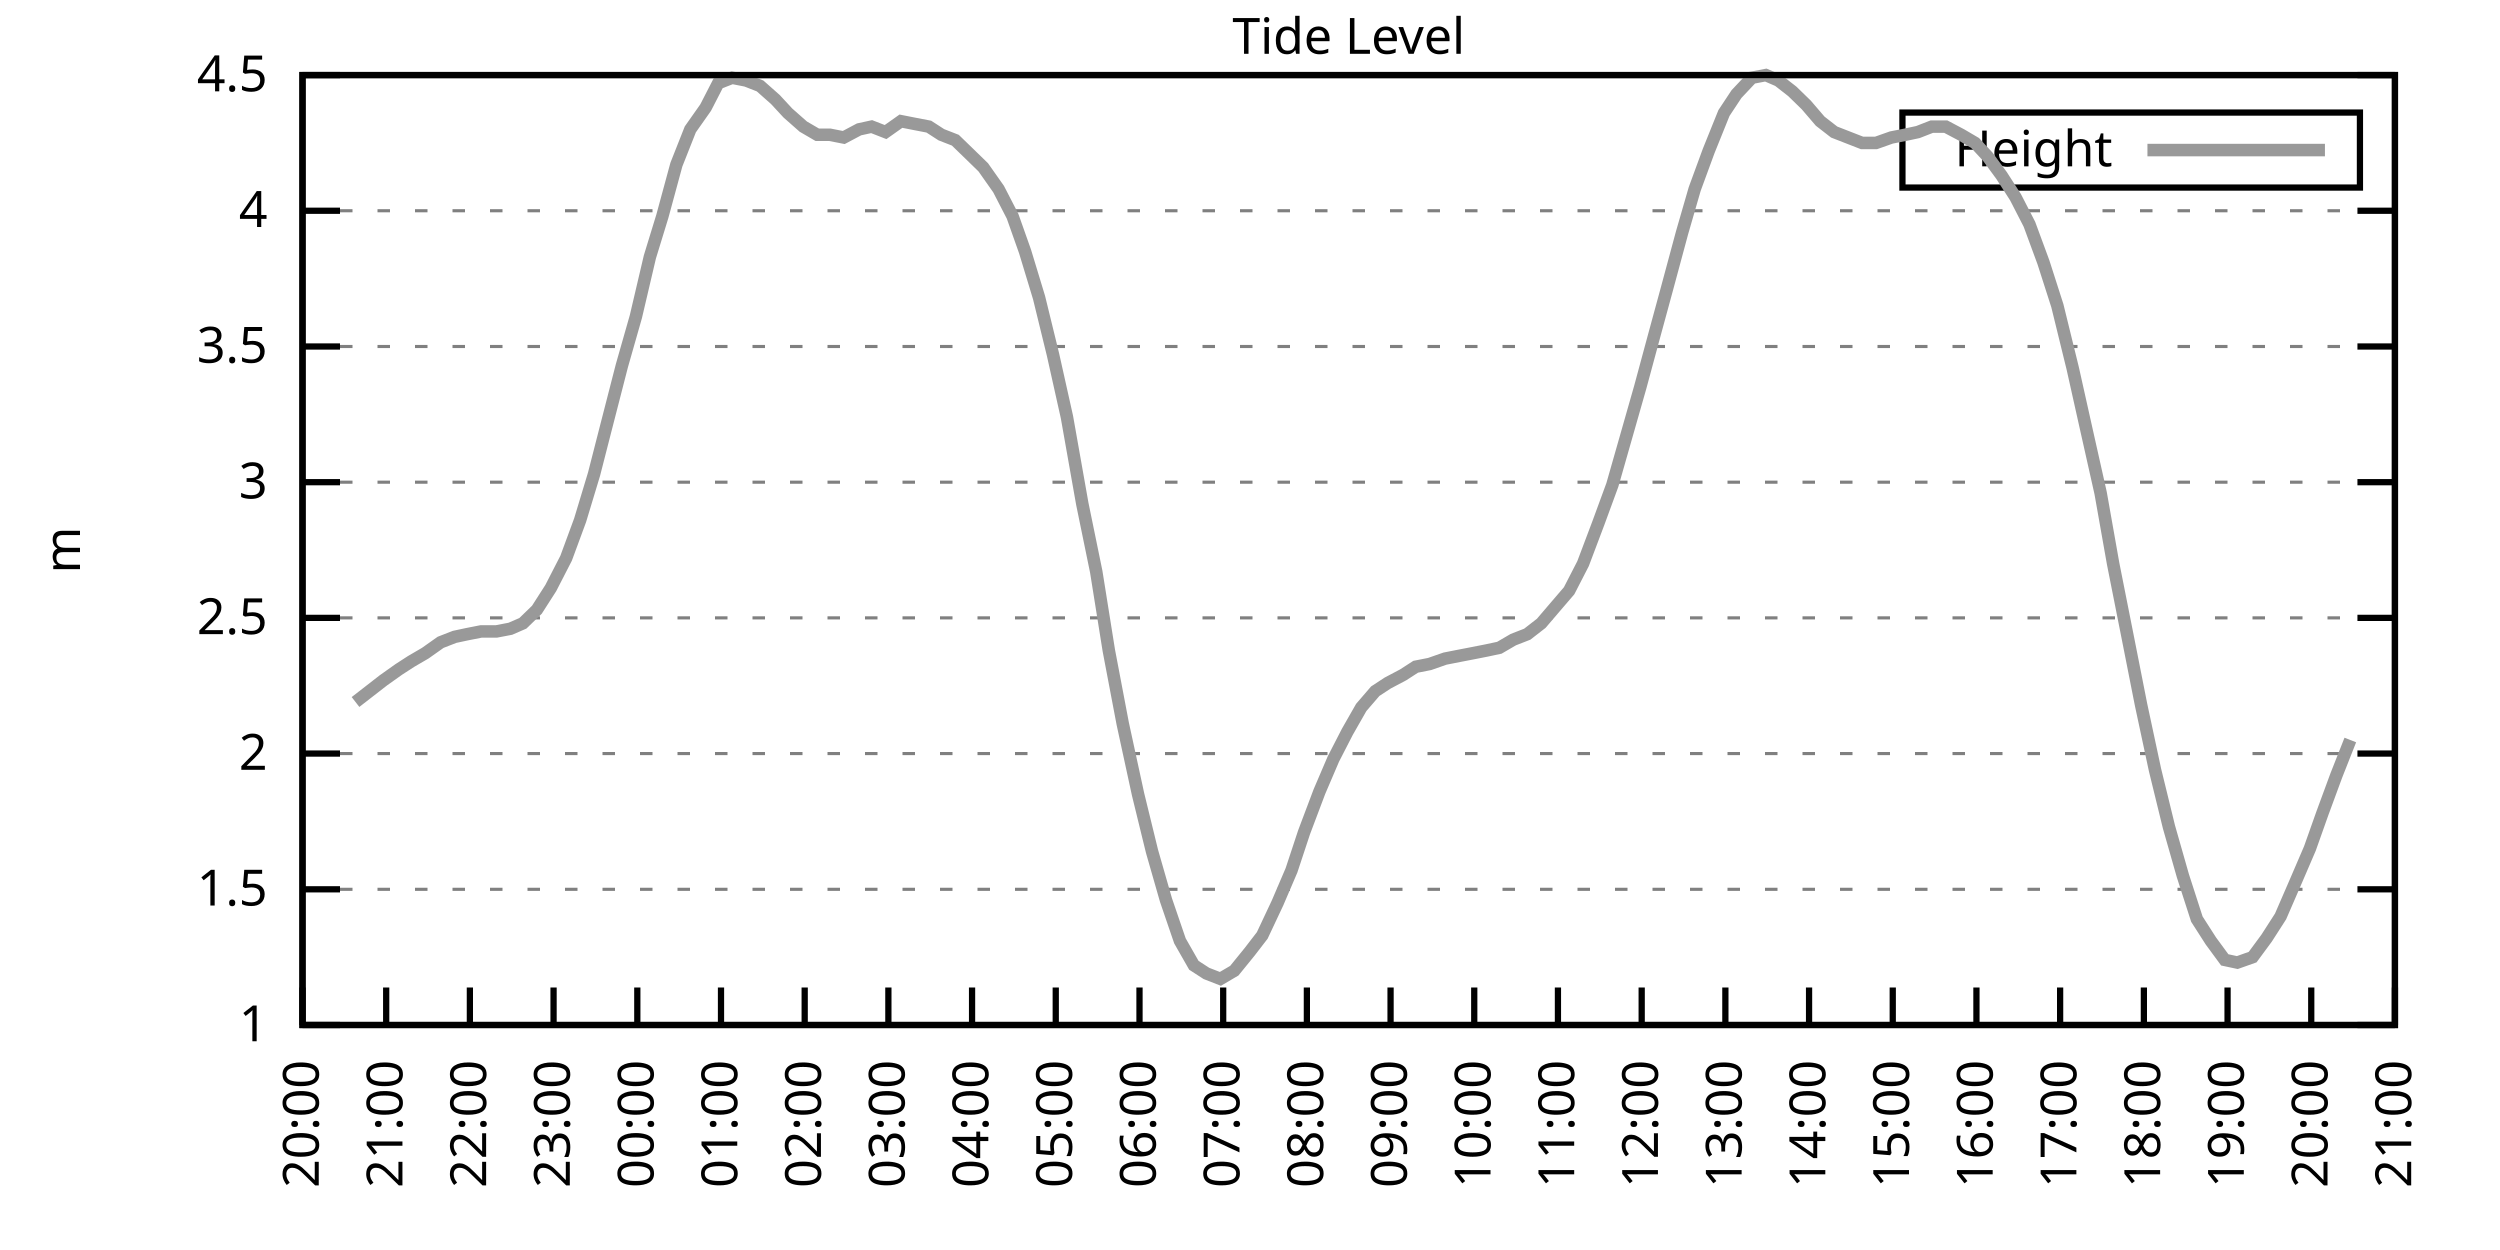
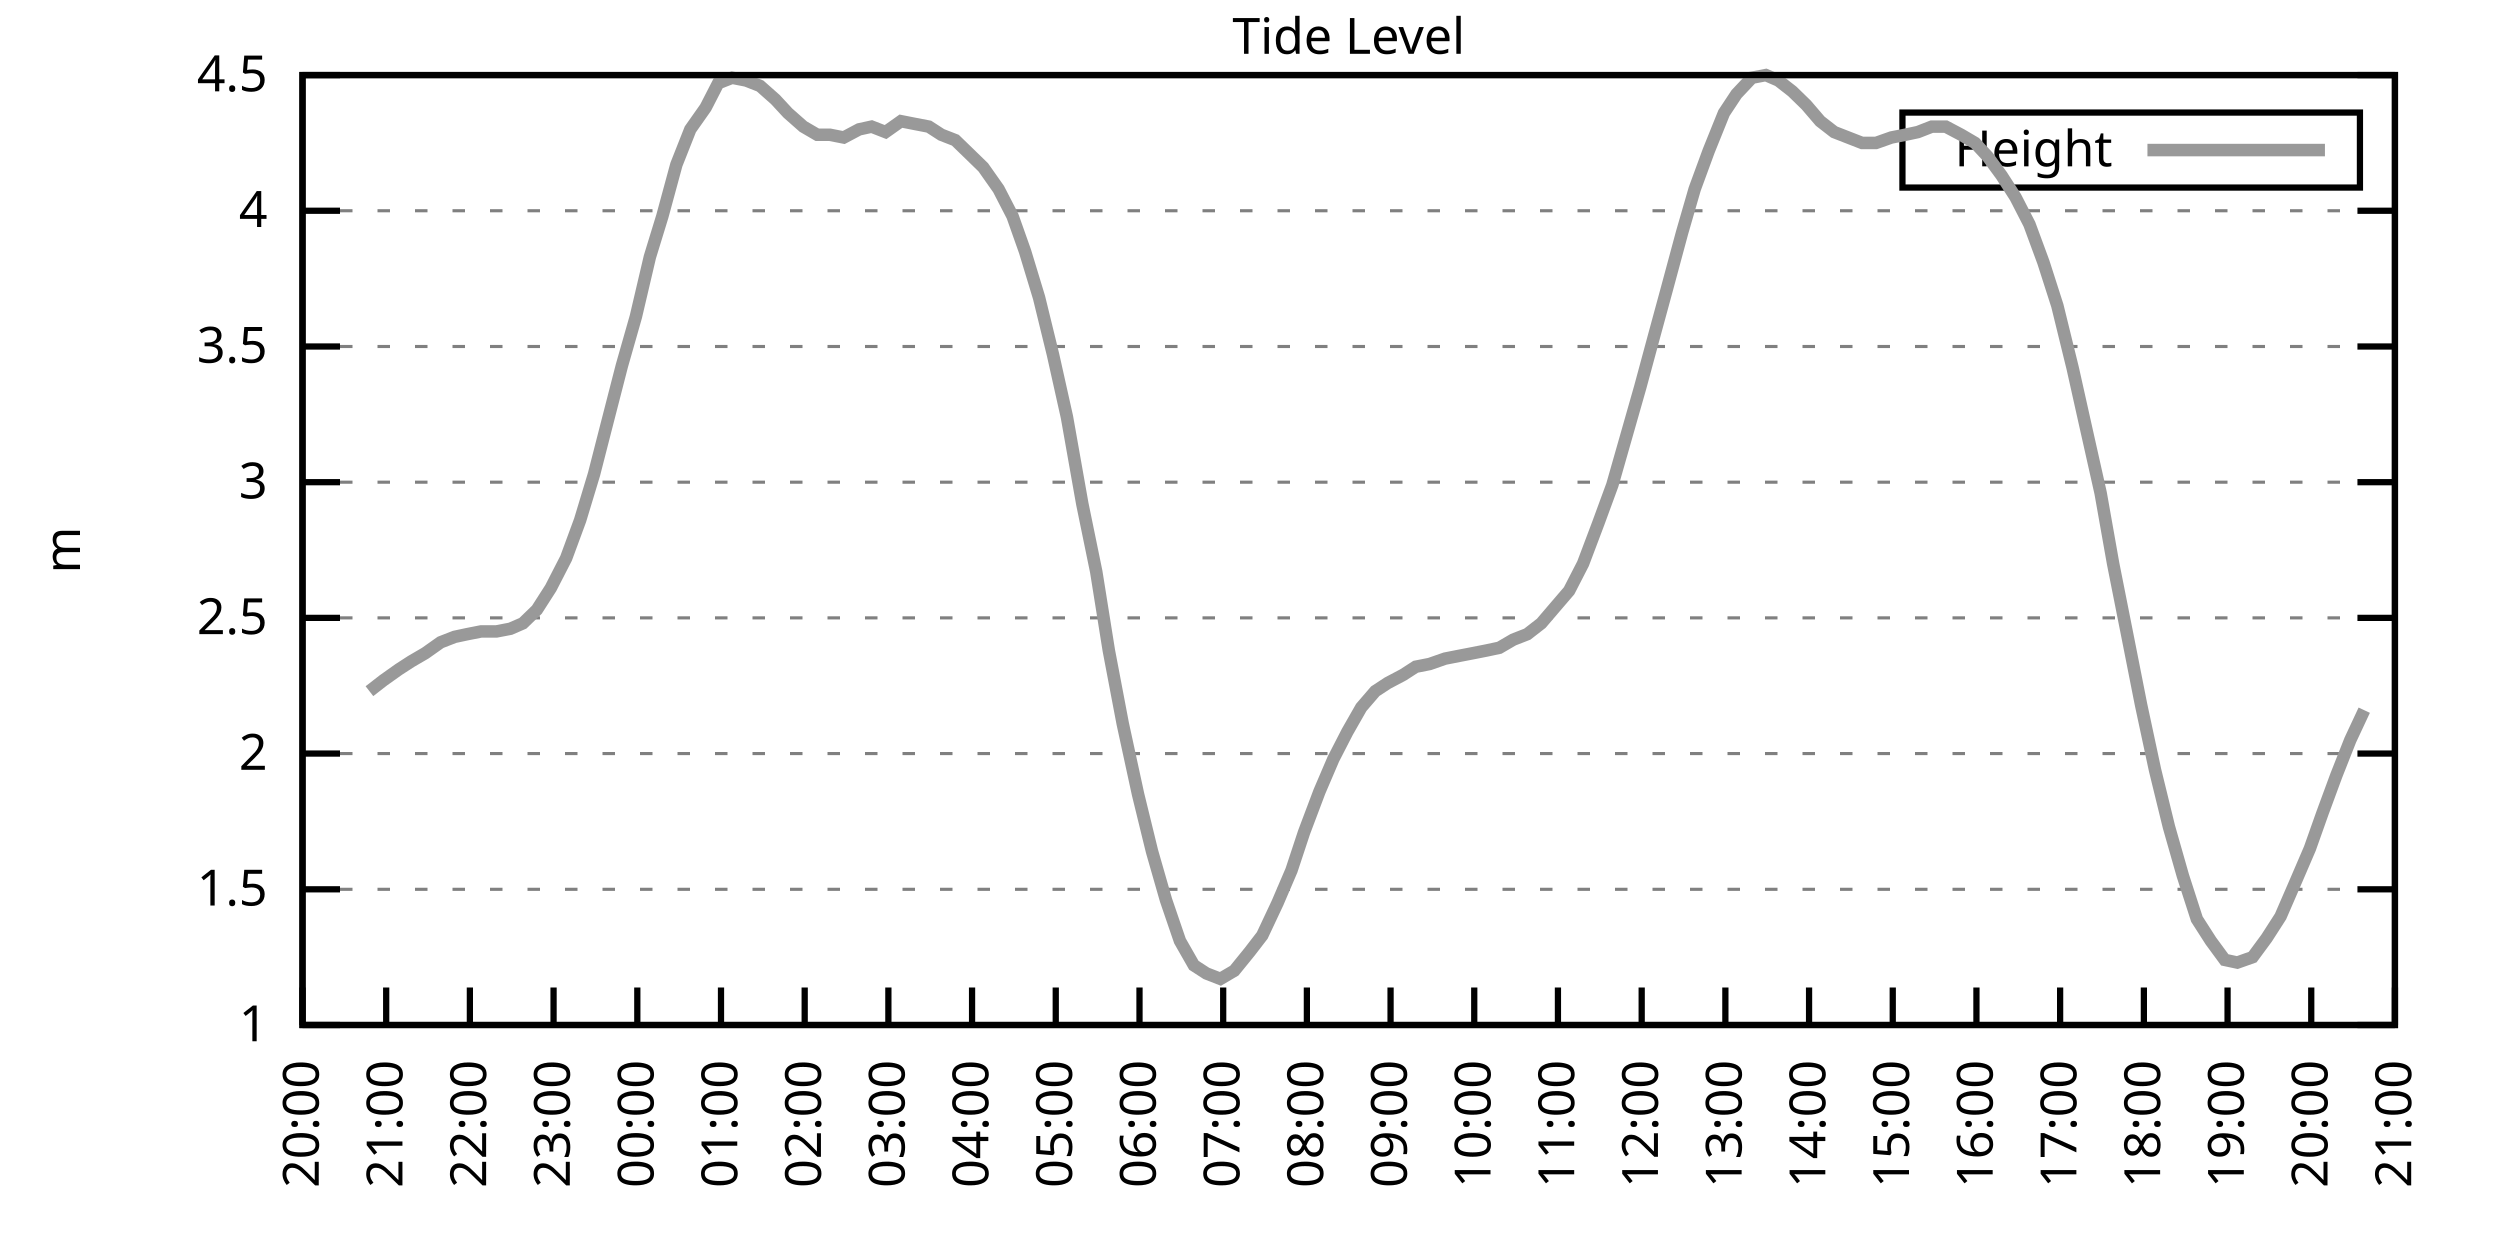
<svg xmlns="http://www.w3.org/2000/svg" xmlns:xlink="http://www.w3.org/1999/xlink" width="400" height="200" viewBox="0 0 400 200">
  <g id="gnuplot_canvas">
    <rect x="0" y="0" width="400" height="200" fill="none" />
    <defs>
      <circle id="gpDot" r="0.5" stroke-width="0.5" stroke="currentColor" />
      <path id="gpPt0" stroke-width="0.333" stroke="currentColor" d="M-1,0 h2 M0,-1 v2" />
      <path id="gpPt1" stroke-width="0.333" stroke="currentColor" d="M-1,-1 L1,1 M1,-1 L-1,1" />
      <path id="gpPt2" stroke-width="0.333" stroke="currentColor" d="M-1,0 L1,0 M0,-1 L0,1 M-1,-1 L1,1 M-1,1 L1,-1" />
      <rect id="gpPt3" stroke-width="0.333" stroke="currentColor" x="-1" y="-1" width="2" height="2" />
      <rect id="gpPt4" stroke-width="0.333" stroke="currentColor" fill="currentColor" x="-1" y="-1" width="2" height="2" />
      <circle id="gpPt5" stroke-width="0.333" stroke="currentColor" cx="0" cy="0" r="1" />
      <use xlink:href="#gpPt5" id="gpPt6" fill="currentColor" stroke="none" />
      <path id="gpPt7" stroke-width="0.333" stroke="currentColor" d="M0,-1.33 L-1.33,0.67 L1.33,0.67 z" />
      <use xlink:href="#gpPt7" id="gpPt8" fill="currentColor" stroke="none" />
      <use xlink:href="#gpPt7" id="gpPt9" stroke="currentColor" transform="rotate(180)" />
      <use xlink:href="#gpPt9" id="gpPt10" fill="currentColor" stroke="none" />
      <use xlink:href="#gpPt3" id="gpPt11" stroke="currentColor" transform="rotate(45)" />
      <use xlink:href="#gpPt11" id="gpPt12" fill="currentColor" stroke="none" />
      <path id="gpPt13" stroke-width="0.333" stroke="currentColor" d="M0,1.330 L1.265,0.411 L0.782,-1.067 L-0.782,-1.076 L-1.265,0.411 z" />
      <use xlink:href="#gpPt13" id="gpPt14" fill="currentColor" stroke="none" />
      <filter id="textbox" filterUnits="objectBoundingBox" x="0" y="0" height="1" width="1">
        <feFlood flood-color="white" flood-opacity="1" result="bgnd" />
        <feComposite in="SourceGraphic" in2="bgnd" operator="atop" />
      </filter>
      <filter id="greybox" filterUnits="objectBoundingBox" x="0" y="0" height="1" width="1">
        <feFlood flood-color="lightgrey" flood-opacity="1" result="grey" />
        <feComposite in="SourceGraphic" in2="grey" operator="atop" />
      </filter>
    </defs>
    <g fill="none" color="white" stroke="currentColor" stroke-width="1.00" stroke-linecap="butt" stroke-linejoin="miter">
</g>
    <g fill="none" color="black" stroke="currentColor" stroke-width="1.00" stroke-linecap="butt" stroke-linejoin="miter">
      <g stroke="none" shape-rendering="crispEdges">
        <polygon fill="rgb(255, 255, 255)" points="48.40,164.00 383.18,164.00 383.18,12.02 48.40,12.02 " />
      </g>
    </g>
    <g fill="none" color="black" stroke="currentColor" stroke-width="1.00" stroke-linecap="butt" stroke-linejoin="miter">
</g>
    <g fill="none" color="black" stroke="black" stroke-width="0.50" stroke-linecap="butt" stroke-linejoin="miter">
</g>
    <g fill="none" color="gray" stroke="currentColor" stroke-width="0.50" stroke-linecap="butt" stroke-linejoin="miter">
      <path stroke="gray" stroke-dasharray="2,4" class="gridline" d="M48.40,164.00 L383.19,164.00  " />
    </g>
    <g fill="none" color="gray" stroke="gray" stroke-width="1.00" stroke-linecap="butt" stroke-linejoin="miter">
</g>
    <g fill="none" color="black" stroke="currentColor" stroke-width="1.00" stroke-linecap="butt" stroke-linejoin="miter">
      <path stroke="black" d="M48.40,164.00 L54.40,164.00 M383.19,164.00 L377.19,164.00  " />
      <g transform="translate(42.80,166.60)" stroke="none" fill="black" font-family="Sans" font-size="8.00" text-anchor="end">
        <text>
          <tspan font-family="Sans"> 1</tspan>
        </text>
      </g>
    </g>
    <g fill="none" color="black" stroke="currentColor" stroke-width="1.00" stroke-linecap="butt" stroke-linejoin="miter">
</g>
    <g fill="none" color="black" stroke="black" stroke-width="0.50" stroke-linecap="butt" stroke-linejoin="miter">
</g>
    <g fill="none" color="gray" stroke="currentColor" stroke-width="0.50" stroke-linecap="butt" stroke-linejoin="miter">
      <path stroke="gray" stroke-dasharray="2,4" class="gridline" d="M48.40,142.29 L383.19,142.29  " />
    </g>
    <g fill="none" color="gray" stroke="gray" stroke-width="1.00" stroke-linecap="butt" stroke-linejoin="miter">
</g>
    <g fill="none" color="black" stroke="currentColor" stroke-width="1.00" stroke-linecap="butt" stroke-linejoin="miter">
      <path stroke="black" d="M48.40,142.29 L54.40,142.29 M383.19,142.29 L377.19,142.29  " />
      <g transform="translate(42.80,144.89)" stroke="none" fill="black" font-family="Sans" font-size="8.00" text-anchor="end">
        <text>
          <tspan font-family="Sans"> 1.5</tspan>
        </text>
      </g>
    </g>
    <g fill="none" color="black" stroke="currentColor" stroke-width="1.00" stroke-linecap="butt" stroke-linejoin="miter">
</g>
    <g fill="none" color="black" stroke="black" stroke-width="0.50" stroke-linecap="butt" stroke-linejoin="miter">
</g>
    <g fill="none" color="gray" stroke="currentColor" stroke-width="0.50" stroke-linecap="butt" stroke-linejoin="miter">
      <path stroke="gray" stroke-dasharray="2,4" class="gridline" d="M48.40,120.57 L383.19,120.57  " />
    </g>
    <g fill="none" color="gray" stroke="gray" stroke-width="1.00" stroke-linecap="butt" stroke-linejoin="miter">
</g>
    <g fill="none" color="black" stroke="currentColor" stroke-width="1.00" stroke-linecap="butt" stroke-linejoin="miter">
      <path stroke="black" d="M48.40,120.57 L54.40,120.57 M383.19,120.57 L377.19,120.57  " />
      <g transform="translate(42.80,123.17)" stroke="none" fill="black" font-family="Sans" font-size="8.00" text-anchor="end">
        <text>
          <tspan font-family="Sans"> 2</tspan>
        </text>
      </g>
    </g>
    <g fill="none" color="black" stroke="currentColor" stroke-width="1.00" stroke-linecap="butt" stroke-linejoin="miter">
</g>
    <g fill="none" color="black" stroke="black" stroke-width="0.50" stroke-linecap="butt" stroke-linejoin="miter">
</g>
    <g fill="none" color="gray" stroke="currentColor" stroke-width="0.50" stroke-linecap="butt" stroke-linejoin="miter">
      <path stroke="gray" stroke-dasharray="2,4" class="gridline" d="M48.40,98.86 L383.19,98.86  " />
    </g>
    <g fill="none" color="gray" stroke="gray" stroke-width="1.00" stroke-linecap="butt" stroke-linejoin="miter">
</g>
    <g fill="none" color="black" stroke="currentColor" stroke-width="1.00" stroke-linecap="butt" stroke-linejoin="miter">
      <path stroke="black" d="M48.40,98.86 L54.40,98.86 M383.19,98.86 L377.19,98.86  " />
      <g transform="translate(42.80,101.46)" stroke="none" fill="black" font-family="Sans" font-size="8.00" text-anchor="end">
        <text>
          <tspan font-family="Sans"> 2.5</tspan>
        </text>
      </g>
    </g>
    <g fill="none" color="black" stroke="currentColor" stroke-width="1.00" stroke-linecap="butt" stroke-linejoin="miter">
</g>
    <g fill="none" color="black" stroke="black" stroke-width="0.50" stroke-linecap="butt" stroke-linejoin="miter">
</g>
    <g fill="none" color="gray" stroke="currentColor" stroke-width="0.50" stroke-linecap="butt" stroke-linejoin="miter">
      <path stroke="gray" stroke-dasharray="2,4" class="gridline" d="M48.40,77.15 L383.19,77.15  " />
    </g>
    <g fill="none" color="gray" stroke="gray" stroke-width="1.00" stroke-linecap="butt" stroke-linejoin="miter">
</g>
    <g fill="none" color="black" stroke="currentColor" stroke-width="1.00" stroke-linecap="butt" stroke-linejoin="miter">
      <path stroke="black" d="M48.40,77.15 L54.40,77.15 M383.19,77.15 L377.19,77.15  " />
      <g transform="translate(42.80,79.75)" stroke="none" fill="black" font-family="Sans" font-size="8.00" text-anchor="end">
        <text>
          <tspan font-family="Sans"> 3</tspan>
        </text>
      </g>
    </g>
    <g fill="none" color="black" stroke="currentColor" stroke-width="1.00" stroke-linecap="butt" stroke-linejoin="miter">
</g>
    <g fill="none" color="black" stroke="black" stroke-width="0.50" stroke-linecap="butt" stroke-linejoin="miter">
</g>
    <g fill="none" color="gray" stroke="currentColor" stroke-width="0.50" stroke-linecap="butt" stroke-linejoin="miter">
      <path stroke="gray" stroke-dasharray="2,4" class="gridline" d="M48.40,55.44 L383.19,55.44  " />
    </g>
    <g fill="none" color="gray" stroke="gray" stroke-width="1.00" stroke-linecap="butt" stroke-linejoin="miter">
</g>
    <g fill="none" color="black" stroke="currentColor" stroke-width="1.00" stroke-linecap="butt" stroke-linejoin="miter">
      <path stroke="black" d="M48.40,55.44 L54.40,55.44 M383.19,55.44 L377.19,55.44  " />
      <g transform="translate(42.80,58.04)" stroke="none" fill="black" font-family="Sans" font-size="8.00" text-anchor="end">
        <text>
          <tspan font-family="Sans"> 3.5</tspan>
        </text>
      </g>
    </g>
    <g fill="none" color="black" stroke="currentColor" stroke-width="1.00" stroke-linecap="butt" stroke-linejoin="miter">
</g>
    <g fill="none" color="black" stroke="black" stroke-width="0.50" stroke-linecap="butt" stroke-linejoin="miter">
</g>
    <g fill="none" color="gray" stroke="currentColor" stroke-width="0.50" stroke-linecap="butt" stroke-linejoin="miter">
      <path stroke="gray" stroke-dasharray="2,4" class="gridline" d="M48.40,33.72 L383.19,33.72  " />
    </g>
    <g fill="none" color="gray" stroke="gray" stroke-width="1.00" stroke-linecap="butt" stroke-linejoin="miter">
</g>
    <g fill="none" color="black" stroke="currentColor" stroke-width="1.00" stroke-linecap="butt" stroke-linejoin="miter">
      <path stroke="black" d="M48.40,33.72 L54.40,33.72 M383.19,33.72 L377.19,33.72  " />
      <g transform="translate(42.80,36.32)" stroke="none" fill="black" font-family="Sans" font-size="8.00" text-anchor="end">
        <text>
          <tspan font-family="Sans"> 4</tspan>
        </text>
      </g>
    </g>
    <g fill="none" color="black" stroke="currentColor" stroke-width="1.00" stroke-linecap="butt" stroke-linejoin="miter">
</g>
    <g fill="none" color="black" stroke="black" stroke-width="0.50" stroke-linecap="butt" stroke-linejoin="miter">
</g>
    <g fill="none" color="gray" stroke="currentColor" stroke-width="0.50" stroke-linecap="butt" stroke-linejoin="miter">
      <path stroke="gray" stroke-dasharray="2,4" class="gridline" d="M48.40,12.01 L383.19,12.01  " />
    </g>
    <g fill="none" color="gray" stroke="gray" stroke-width="1.00" stroke-linecap="butt" stroke-linejoin="miter">
</g>
    <g fill="none" color="black" stroke="currentColor" stroke-width="1.00" stroke-linecap="butt" stroke-linejoin="miter">
      <path stroke="black" d="M48.40,12.01 L54.40,12.01 M383.19,12.01 L377.19,12.01  " />
      <g transform="translate(42.80,14.61)" stroke="none" fill="black" font-family="Sans" font-size="8.00" text-anchor="end">
        <text>
          <tspan font-family="Sans"> 4.5</tspan>
        </text>
      </g>
    </g>
    <g fill="none" color="black" stroke="currentColor" stroke-width="1.00" stroke-linecap="butt" stroke-linejoin="miter">
      <path stroke="black" d="M48.40,164.00 L48.40,158.00  " />
      <g transform="translate(51.00,169.60) rotate(270.00)" stroke="none" fill="black" font-family="Sans" font-size="8.00" text-anchor="end">
        <text>
          <tspan font-family="Sans">20:00</tspan>
        </text>
      </g>
    </g>
    <g fill="none" color="black" stroke="currentColor" stroke-width="1.00" stroke-linecap="butt" stroke-linejoin="miter">
      <path stroke="black" d="M61.79,164.00 L61.79,158.00  " />
      <g transform="translate(64.39,169.60) rotate(270.00)" stroke="none" fill="black" font-family="Sans" font-size="8.00" text-anchor="end">
        <text>
          <tspan font-family="Sans">21:00</tspan>
        </text>
      </g>
    </g>
    <g fill="none" color="black" stroke="currentColor" stroke-width="1.00" stroke-linecap="butt" stroke-linejoin="miter">
      <path stroke="black" d="M75.18,164.00 L75.18,158.00  " />
      <g transform="translate(77.78,169.60) rotate(270.00)" stroke="none" fill="black" font-family="Sans" font-size="8.00" text-anchor="end">
        <text>
          <tspan font-family="Sans">22:00</tspan>
        </text>
      </g>
    </g>
    <g fill="none" color="black" stroke="currentColor" stroke-width="1.00" stroke-linecap="butt" stroke-linejoin="miter">
      <path stroke="black" d="M88.57,164.00 L88.57,158.00  " />
      <g transform="translate(91.17,169.60) rotate(270.00)" stroke="none" fill="black" font-family="Sans" font-size="8.00" text-anchor="end">
        <text>
          <tspan font-family="Sans">23:00</tspan>
        </text>
      </g>
    </g>
    <g fill="none" color="black" stroke="currentColor" stroke-width="1.00" stroke-linecap="butt" stroke-linejoin="miter">
      <path stroke="black" d="M101.97,164.00 L101.97,158.00  " />
      <g transform="translate(104.57,169.60) rotate(270.00)" stroke="none" fill="black" font-family="Sans" font-size="8.00" text-anchor="end">
        <text>
          <tspan font-family="Sans">00:00</tspan>
        </text>
      </g>
    </g>
    <g fill="none" color="black" stroke="currentColor" stroke-width="1.00" stroke-linecap="butt" stroke-linejoin="miter">
      <path stroke="black" d="M115.36,164.00 L115.36,158.00  " />
      <g transform="translate(117.96,169.60) rotate(270.00)" stroke="none" fill="black" font-family="Sans" font-size="8.00" text-anchor="end">
        <text>
          <tspan font-family="Sans">01:00</tspan>
        </text>
      </g>
    </g>
    <g fill="none" color="black" stroke="currentColor" stroke-width="1.00" stroke-linecap="butt" stroke-linejoin="miter">
      <path stroke="black" d="M128.75,164.00 L128.75,158.00  " />
      <g transform="translate(131.35,169.60) rotate(270.00)" stroke="none" fill="black" font-family="Sans" font-size="8.00" text-anchor="end">
        <text>
          <tspan font-family="Sans">02:00</tspan>
        </text>
      </g>
    </g>
    <g fill="none" color="black" stroke="currentColor" stroke-width="1.00" stroke-linecap="butt" stroke-linejoin="miter">
      <path stroke="black" d="M142.14,164.00 L142.14,158.00  " />
      <g transform="translate(144.74,169.60) rotate(270.00)" stroke="none" fill="black" font-family="Sans" font-size="8.00" text-anchor="end">
        <text>
          <tspan font-family="Sans">03:00</tspan>
        </text>
      </g>
    </g>
    <g fill="none" color="black" stroke="currentColor" stroke-width="1.00" stroke-linecap="butt" stroke-linejoin="miter">
      <path stroke="black" d="M155.53,164.00 L155.53,158.00  " />
      <g transform="translate(158.13,169.60) rotate(270.00)" stroke="none" fill="black" font-family="Sans" font-size="8.00" text-anchor="end">
        <text>
          <tspan font-family="Sans">04:00</tspan>
        </text>
      </g>
    </g>
    <g fill="none" color="black" stroke="currentColor" stroke-width="1.00" stroke-linecap="butt" stroke-linejoin="miter">
      <path stroke="black" d="M168.92,164.00 L168.92,158.00  " />
      <g transform="translate(171.52,169.60) rotate(270.00)" stroke="none" fill="black" font-family="Sans" font-size="8.00" text-anchor="end">
        <text>
          <tspan font-family="Sans">05:00</tspan>
        </text>
      </g>
    </g>
    <g fill="none" color="black" stroke="currentColor" stroke-width="1.00" stroke-linecap="butt" stroke-linejoin="miter">
      <path stroke="black" d="M182.32,164.00 L182.32,158.00  " />
      <g transform="translate(184.92,169.60) rotate(270.00)" stroke="none" fill="black" font-family="Sans" font-size="8.00" text-anchor="end">
        <text>
          <tspan font-family="Sans">06:00</tspan>
        </text>
      </g>
    </g>
    <g fill="none" color="black" stroke="currentColor" stroke-width="1.00" stroke-linecap="butt" stroke-linejoin="miter">
      <path stroke="black" d="M195.71,164.00 L195.71,158.00  " />
      <g transform="translate(198.31,169.60) rotate(270.00)" stroke="none" fill="black" font-family="Sans" font-size="8.00" text-anchor="end">
        <text>
          <tspan font-family="Sans">07:00</tspan>
        </text>
      </g>
    </g>
    <g fill="none" color="black" stroke="currentColor" stroke-width="1.00" stroke-linecap="butt" stroke-linejoin="miter">
      <path stroke="black" d="M209.10,164.00 L209.10,158.00  " />
      <g transform="translate(211.70,169.60) rotate(270.00)" stroke="none" fill="black" font-family="Sans" font-size="8.00" text-anchor="end">
        <text>
          <tspan font-family="Sans">08:00</tspan>
        </text>
      </g>
    </g>
    <g fill="none" color="black" stroke="currentColor" stroke-width="1.00" stroke-linecap="butt" stroke-linejoin="miter">
      <path stroke="black" d="M222.49,164.00 L222.49,158.00  " />
      <g transform="translate(225.09,169.60) rotate(270.00)" stroke="none" fill="black" font-family="Sans" font-size="8.00" text-anchor="end">
        <text>
          <tspan font-family="Sans">09:00</tspan>
        </text>
      </g>
    </g>
    <g fill="none" color="black" stroke="currentColor" stroke-width="1.00" stroke-linecap="butt" stroke-linejoin="miter">
      <path stroke="black" d="M235.88,164.00 L235.88,158.00  " />
      <g transform="translate(238.48,169.60) rotate(270.00)" stroke="none" fill="black" font-family="Sans" font-size="8.00" text-anchor="end">
        <text>
          <tspan font-family="Sans">10:00</tspan>
        </text>
      </g>
    </g>
    <g fill="none" color="black" stroke="currentColor" stroke-width="1.00" stroke-linecap="butt" stroke-linejoin="miter">
      <path stroke="black" d="M249.27,164.00 L249.27,158.00  " />
      <g transform="translate(251.87,169.60) rotate(270.00)" stroke="none" fill="black" font-family="Sans" font-size="8.00" text-anchor="end">
        <text>
          <tspan font-family="Sans">11:00</tspan>
        </text>
      </g>
    </g>
    <g fill="none" color="black" stroke="currentColor" stroke-width="1.00" stroke-linecap="butt" stroke-linejoin="miter">
      <path stroke="black" d="M262.67,164.00 L262.67,158.00  " />
      <g transform="translate(265.27,169.60) rotate(270.00)" stroke="none" fill="black" font-family="Sans" font-size="8.00" text-anchor="end">
        <text>
          <tspan font-family="Sans">12:00</tspan>
        </text>
      </g>
    </g>
    <g fill="none" color="black" stroke="currentColor" stroke-width="1.00" stroke-linecap="butt" stroke-linejoin="miter">
      <path stroke="black" d="M276.06,164.00 L276.06,158.00  " />
      <g transform="translate(278.66,169.60) rotate(270.00)" stroke="none" fill="black" font-family="Sans" font-size="8.00" text-anchor="end">
        <text>
          <tspan font-family="Sans">13:00</tspan>
        </text>
      </g>
    </g>
    <g fill="none" color="black" stroke="currentColor" stroke-width="1.00" stroke-linecap="butt" stroke-linejoin="miter">
      <path stroke="black" d="M289.45,164.00 L289.45,158.00  " />
      <g transform="translate(292.05,169.60) rotate(270.00)" stroke="none" fill="black" font-family="Sans" font-size="8.00" text-anchor="end">
        <text>
          <tspan font-family="Sans">14:00</tspan>
        </text>
      </g>
    </g>
    <g fill="none" color="black" stroke="currentColor" stroke-width="1.00" stroke-linecap="butt" stroke-linejoin="miter">
      <path stroke="black" d="M302.84,164.00 L302.84,158.00  " />
      <g transform="translate(305.44,169.60) rotate(270.00)" stroke="none" fill="black" font-family="Sans" font-size="8.00" text-anchor="end">
        <text>
          <tspan font-family="Sans">15:00</tspan>
        </text>
      </g>
    </g>
    <g fill="none" color="black" stroke="currentColor" stroke-width="1.00" stroke-linecap="butt" stroke-linejoin="miter">
      <path stroke="black" d="M316.23,164.00 L316.23,158.00  " />
      <g transform="translate(318.83,169.60) rotate(270.00)" stroke="none" fill="black" font-family="Sans" font-size="8.00" text-anchor="end">
        <text>
          <tspan font-family="Sans">16:00</tspan>
        </text>
      </g>
    </g>
    <g fill="none" color="black" stroke="currentColor" stroke-width="1.00" stroke-linecap="butt" stroke-linejoin="miter">
      <path stroke="black" d="M329.62,164.00 L329.62,158.00  " />
      <g transform="translate(332.22,169.60) rotate(270.00)" stroke="none" fill="black" font-family="Sans" font-size="8.00" text-anchor="end">
        <text>
          <tspan font-family="Sans">17:00</tspan>
        </text>
      </g>
    </g>
    <g fill="none" color="black" stroke="currentColor" stroke-width="1.00" stroke-linecap="butt" stroke-linejoin="miter">
      <path stroke="black" d="M343.02,164.00 L343.02,158.00  " />
      <g transform="translate(345.62,169.60) rotate(270.00)" stroke="none" fill="black" font-family="Sans" font-size="8.00" text-anchor="end">
        <text>
          <tspan font-family="Sans">18:00</tspan>
        </text>
      </g>
    </g>
    <g fill="none" color="black" stroke="currentColor" stroke-width="1.00" stroke-linecap="butt" stroke-linejoin="miter">
      <path stroke="black" d="M356.41,164.00 L356.41,158.00  " />
      <g transform="translate(359.01,169.60) rotate(270.00)" stroke="none" fill="black" font-family="Sans" font-size="8.00" text-anchor="end">
        <text>
          <tspan font-family="Sans">19:00</tspan>
        </text>
      </g>
    </g>
    <g fill="none" color="black" stroke="currentColor" stroke-width="1.00" stroke-linecap="butt" stroke-linejoin="miter">
      <path stroke="black" d="M369.80,164.00 L369.80,158.00  " />
      <g transform="translate(372.40,169.60) rotate(270.00)" stroke="none" fill="black" font-family="Sans" font-size="8.00" text-anchor="end">
        <text>
          <tspan font-family="Sans">20:00</tspan>
        </text>
      </g>
    </g>
    <g fill="none" color="black" stroke="currentColor" stroke-width="1.00" stroke-linecap="butt" stroke-linejoin="miter">
      <path stroke="black" d="M383.19,164.00 L383.19,158.00  " />
      <g transform="translate(385.79,169.60) rotate(270.00)" stroke="none" fill="black" font-family="Sans" font-size="8.00" text-anchor="end">
        <text>
          <tspan font-family="Sans">21:00</tspan>
        </text>
      </g>
    </g>
    <g fill="none" color="black" stroke="currentColor" stroke-width="1.00" stroke-linecap="butt" stroke-linejoin="miter">
</g>
    <g fill="none" color="black" stroke="currentColor" stroke-width="1.00" stroke-linecap="butt" stroke-linejoin="miter">
      <path stroke="black" d="M48.40,12.01 L48.40,164.00 L383.19,164.00 L383.19,12.01 L48.40,12.01 Z  " />
    </g>
    <g fill="none" color="black" stroke="currentColor" stroke-width="1.00" stroke-linecap="butt" stroke-linejoin="miter">
</g>
    <g fill="none" color="black" stroke="currentColor" stroke-width="1.00" stroke-linecap="butt" stroke-linejoin="miter">
      <path stroke="black" d="M304.39,30.01 L304.39,18.01 L377.59,18.01 L377.59,30.01 L304.39,30.01 Z  " />
    </g>
    <g id="Tide_level_plot_1">
      <g fill="none" color="white" stroke="black" stroke-width="2.00" stroke-linecap="butt" stroke-linejoin="miter">
</g>
      <g fill="none" color="black" stroke="currentColor" stroke-width="2.00" stroke-linecap="butt" stroke-linejoin="miter">
        <g transform="translate(337.99,26.61)" stroke="none" fill="black" font-family="Sans" font-size="8.00" text-anchor="end">
          <text>
            <tspan font-family="Sans">Height</tspan>
          </text>
        </g>
      </g>
      <g fill="none" color="black" stroke="currentColor" stroke-width="2.00" stroke-linecap="butt" stroke-linejoin="miter">
-         <path stroke="rgb(153, 153, 153)" d="M343.59,24.01 L371.99,24.01 M56.88,112.32 L59.11,110.59 L61.35,108.85 L63.80,107.11 L65.81,105.81 L68.04,104.51   L70.50,102.77 L72.73,101.90 L74.74,101.47 L76.97,101.03 L79.42,101.03 L81.66,100.60 L83.66,99.73 L85.90,97.56   L88.13,94.08 L90.58,89.31 L92.82,83.23 L95.05,75.85 L96.83,68.90 L99.51,58.48 L101.74,50.66 L103.98,41.11   L105.98,34.59 L108.22,26.34 L110.45,20.70 L112.90,17.22 L114.91,13.31 L117.14,12.44 L119.38,12.88 L121.61,13.75   L124.06,15.92 L126.07,18.09 L128.53,20.26 L130.76,21.56 L132.77,21.56 L135.00,22.00 L137.45,20.70 L139.46,20.26   L141.69,21.13 L144.15,19.39 L146.38,19.83 L148.61,20.26 L150.62,21.56 L152.85,22.43 L155.09,24.60 L157.32,26.77   L159.77,30.25 L162.01,34.59 L164.01,40.24 L166.25,47.62 L168.48,56.74 L170.71,66.73 L173.17,80.62 L175.40,91.48   L177.41,104.07 L179.64,115.80 L182.09,127.09 L184.32,136.21 L186.56,144.02 L188.79,150.54 L191.02,154.45 L193.03,155.75   L195.26,156.62 L197.49,155.31 L199.95,152.28 L201.96,149.67 L204.41,144.46 L206.64,139.25 L208.65,133.17 L211.11,126.65   L213.34,121.44 L215.57,117.10 L217.80,113.19 L220.04,110.59 L222.04,109.28 L224.50,107.98 L226.51,106.68 L228.74,106.24   L231.20,105.38 L233.43,104.94 L235.66,104.51 L237.89,104.07 L239.90,103.64 L242.13,102.34 L244.36,101.47 L246.60,99.73   L248.83,97.12 L251.06,94.52 L253.29,90.18 L255.75,83.66 L257.98,77.58 L260.21,69.77 L262.44,61.95 L264.67,53.70   L266.68,46.32 L269.14,37.20 L271.15,30.25 L273.38,24.17 L275.83,18.09 L277.84,15.05 L280.30,12.44 L282.53,12.01   L284.54,12.88 L286.77,14.62 L289.00,16.79 L291.23,19.39 L293.47,21.13 L295.70,22.00 L297.93,22.87 L300.16,22.87   L302.62,22.00 L304.85,21.56 L306.86,21.13 L309.09,20.26 L311.32,20.26 L313.78,21.56 L316.01,22.87 L318.02,25.04   L320.25,28.08 L322.48,31.55 L324.71,35.89 L326.95,41.97 L329.18,48.92 L331.63,58.91 L333.86,68.90 L336.10,78.89   L338.10,90.18 L340.34,101.47 L342.57,112.76 L344.80,123.18 L347.03,132.30 L349.26,140.12 L351.50,147.06 L353.73,150.54   L355.96,153.58 L357.97,154.01 L360.42,153.14 L362.66,150.10 L364.89,146.63 L367.34,140.98 L369.58,135.77 L371.58,130.13   L373.82,124.05 L376.05,118.40  " />
+         <path stroke="rgb(153, 153, 153)" d="M343.59,24.01 L371.99,24.01 M59.11,110.59 L61.35,108.85 L63.80,107.11 L65.81,105.81 L68.04,104.51 L70.50,102.77   L72.73,101.90 L74.74,101.47 L76.97,101.03 L79.42,101.03 L81.66,100.60 L83.66,99.73 L85.90,97.56 L88.13,94.08   L90.58,89.31 L92.82,83.23 L95.05,75.85 L96.83,68.90 L99.51,58.48 L101.74,50.66 L103.98,41.11 L105.98,34.59   L108.22,26.34 L110.45,20.70 L112.90,17.22 L114.91,13.31 L117.14,12.44 L119.38,12.88 L121.61,13.75 L124.06,15.92   L126.07,18.09 L128.53,20.26 L130.76,21.56 L132.77,21.56 L135.00,22.00 L137.45,20.70 L139.46,20.26 L141.69,21.13   L144.15,19.39 L146.38,19.83 L148.61,20.26 L150.62,21.56 L152.85,22.43 L155.09,24.60 L157.32,26.77 L159.77,30.25   L162.01,34.59 L164.01,40.24 L166.25,47.62 L168.48,56.74 L170.71,66.73 L173.17,80.62 L175.40,91.48 L177.41,104.07   L179.64,115.80 L182.09,127.09 L184.32,136.21 L186.56,144.02 L188.79,150.54 L191.02,154.45 L193.03,155.75 L195.26,156.62   L197.49,155.31 L199.95,152.28 L201.96,149.67 L204.41,144.46 L206.64,139.25 L208.65,133.17 L211.11,126.65 L213.34,121.44   L215.57,117.10 L217.80,113.19 L220.04,110.59 L222.04,109.28 L224.50,107.98 L226.51,106.68 L228.74,106.24 L231.20,105.38   L233.43,104.94 L235.66,104.51 L237.89,104.07 L239.90,103.64 L242.13,102.34 L244.36,101.47 L246.60,99.73 L248.83,97.12   L251.06,94.52 L253.29,90.18 L255.75,83.66 L257.98,77.58 L260.21,69.77 L262.44,61.95 L264.67,53.70 L266.68,46.32   L269.14,37.20 L271.15,30.25 L273.38,24.17 L275.83,18.09 L277.84,15.05 L280.30,12.44 L282.53,12.01 L284.54,12.88   L286.77,14.62 L289.00,16.79 L291.23,19.39 L293.47,21.13 L295.70,22.00 L297.93,22.87 L300.16,22.87 L302.62,22.00   L304.85,21.56 L306.86,21.13 L309.09,20.26 L311.32,20.26 L313.78,21.56 L316.01,22.87 L318.02,25.04 L320.25,28.08   L322.48,31.55 L324.71,35.89 L326.95,41.97 L329.18,48.92 L331.63,58.91 L333.86,68.90 L336.10,78.89 L338.10,90.18   L340.34,101.47 L342.57,112.76 L344.80,123.18 L347.03,132.30 L349.26,140.12 L351.50,147.06 L353.73,150.54 L355.96,153.58   L357.97,154.01 L360.42,153.14 L362.66,150.10 L364.89,146.63 L367.34,140.98 L369.58,135.77 L371.58,130.13 L373.82,124.05   L376.05,118.40 L378.28,113.63  " />
      </g>
    </g>
    <g fill="none" color="black" stroke="currentColor" stroke-width="2.00" stroke-linecap="butt" stroke-linejoin="miter">
</g>
    <g fill="none" color="black" stroke="black" stroke-width="1.00" stroke-linecap="butt" stroke-linejoin="miter">
</g>
    <g fill="none" color="black" stroke="currentColor" stroke-width="1.00" stroke-linecap="butt" stroke-linejoin="miter">
      <path stroke="black" d="M48.40,12.01 L48.40,164.00 L383.19,164.00 L383.19,12.01 L48.40,12.01 Z  " />
      <g transform="translate(12.80,88.01) rotate(270.00)" stroke="none" fill="black" font-family="Sans" font-size="8.00" text-anchor="middle">
        <text>
          <tspan font-family="Sans">m</tspan>
        </text>
      </g>
    </g>
    <g fill="none" color="black" stroke="currentColor" stroke-width="1.00" stroke-linecap="butt" stroke-linejoin="miter">
</g>
    <g fill="none" color="black" stroke="currentColor" stroke-width="1.00" stroke-linecap="butt" stroke-linejoin="miter">
      <g transform="translate(215.79,8.61)" stroke="none" fill="black" font-family="Sans" font-size="8.00" text-anchor="middle">
        <text>
          <tspan font-family="Sans">Tide Level</tspan>
        </text>
      </g>
    </g>
    <g fill="none" color="black" stroke="currentColor" stroke-width="1.00" stroke-linecap="butt" stroke-linejoin="miter">
</g>
  </g>
</svg>
